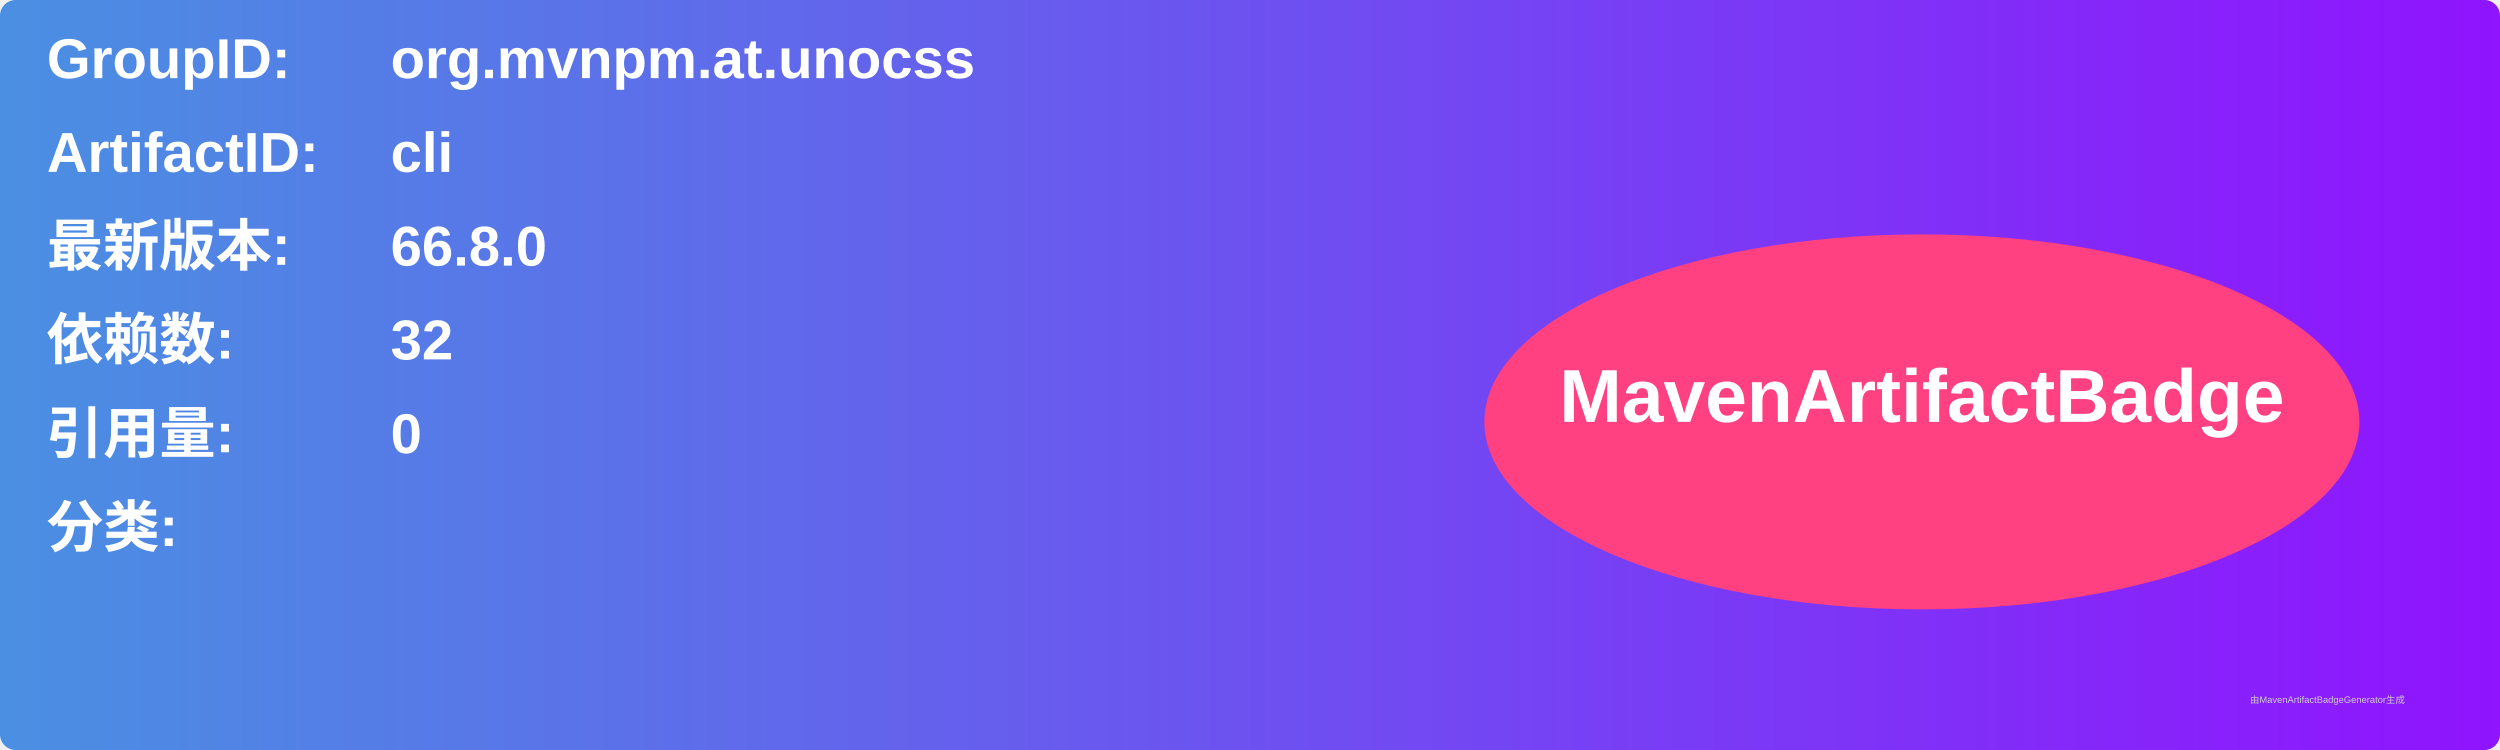
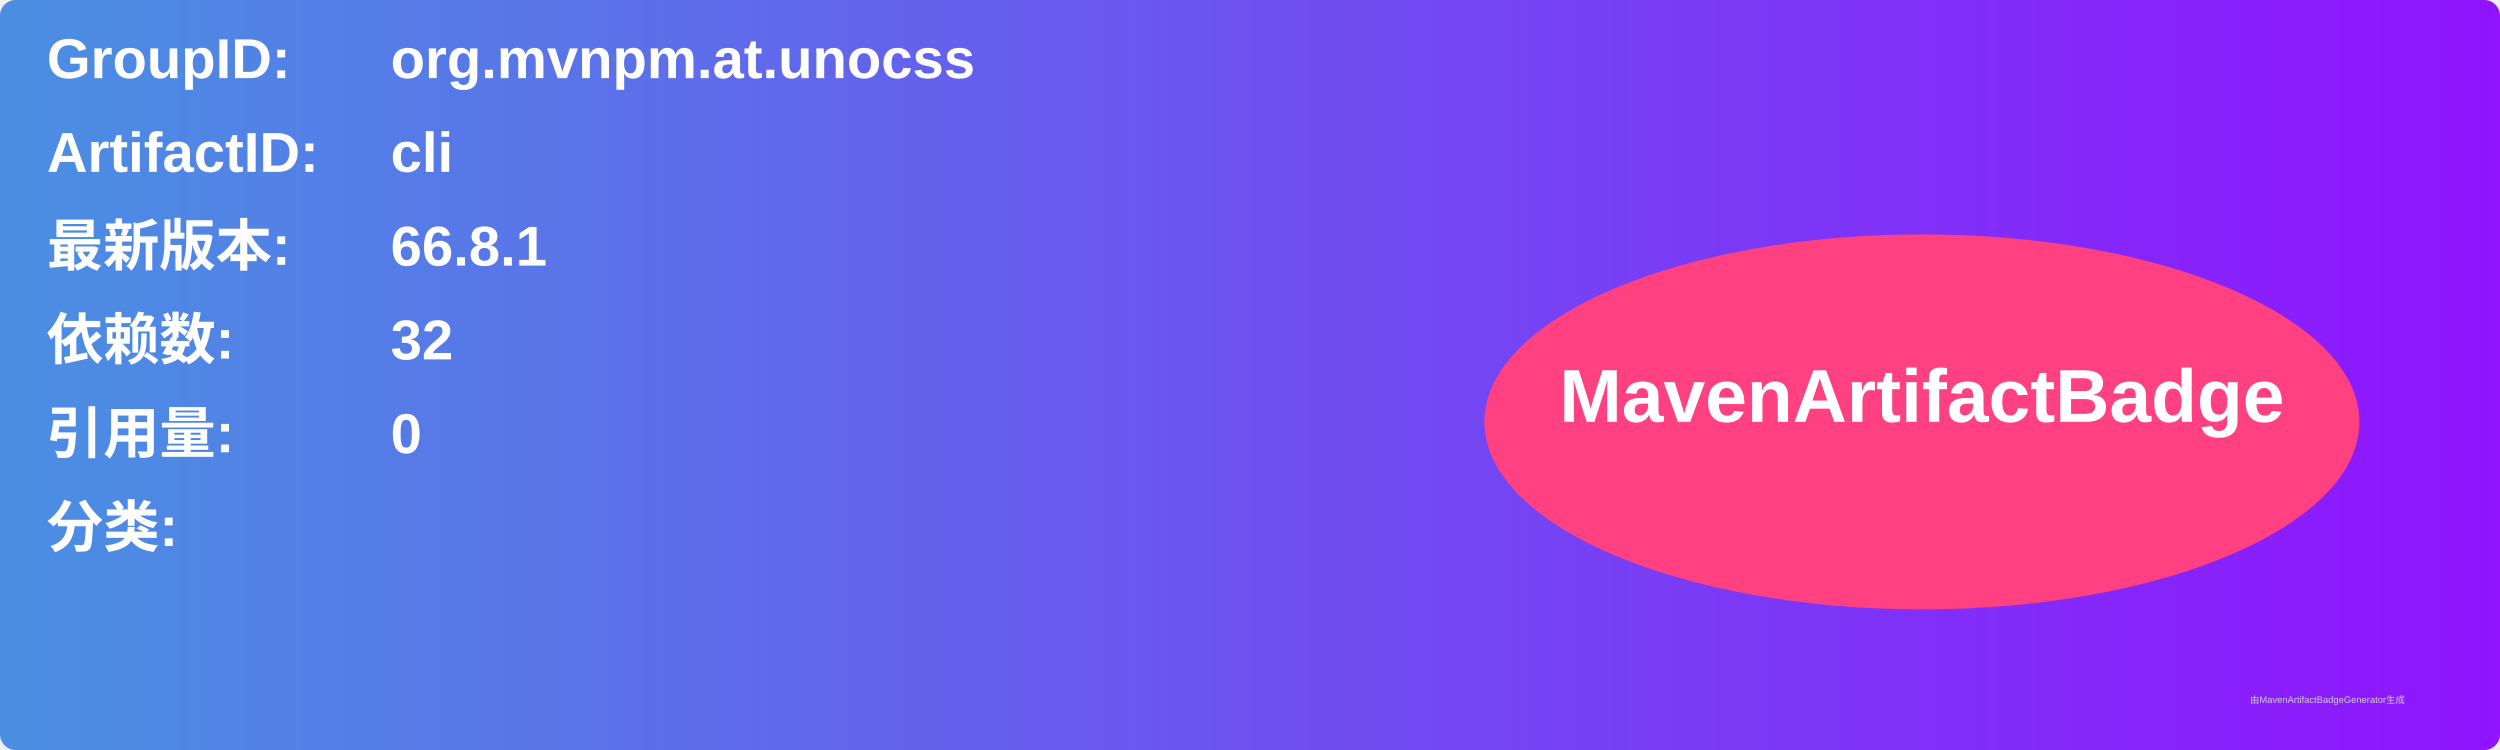
<svg xmlns="http://www.w3.org/2000/svg" width="800" height="240" viewBox="0 0 800 240">
  <linearGradient id="grad" x1="0%" y1="0%" x2="100%" y2="0%">
    <stop offset="0%" stop-color="#4a90e2" />
    <stop offset="100%" stop-color="#9013fe" />
  </linearGradient>
  <rect width="100%" height="100%" rx="5" ry="5" fill="url(#grad)" />
  <g transform="translate(15, 15)">
    <text x="0" y="10" font-family="Arial" font-size="18" fill="white" font-weight="bold" width="260">GroupID:</text>
    <text x="110" y="10" font-family="Arial" font-size="18" fill="white" font-weight="bold" width="460">org.mvnpm.at.unocss</text>
    <text x="0" y="40" font-family="Arial" font-size="18" fill="white" font-weight="bold" width="260">ArtifactID:</text>
    <text x="110" y="40" font-family="Arial" font-size="18" fill="white" font-weight="bold" width="460">cli</text>
    <text x="0" y="70" font-family="Arial" font-size="18" fill="white" font-weight="bold">最新版本:</text>
    <text x="110" y="70" font-family="Arial" font-size="18" fill="white" font-weight="bold">
-       <tspan font-weight="bold">66.8.0</tspan>
+       <tspan font-weight="bold">66.8.1</tspan>
    </text>
    <text x="0" y="100" font-family="Arial" font-size="18" fill="white" font-weight="bold">依赖数: </text>
    <text x="110" y="100" font-family="Arial" font-size="18" fill="white">
      <tspan font-weight="bold">32</tspan>
    </text>
    <text x="0" y="130" font-family="Arial" font-size="18" fill="white" font-weight="bold">引用量: </text>
    <text x="110" y="130" font-family="Arial" font-size="18" fill="white">
      <tspan font-weight="bold">0</tspan>
    </text>
    <text x="0" y="160" font-family="Arial" font-size="18" fill="white" font-weight="bold">分类:</text>
    <text x="10" y="190" font-family="Arial" font-size="10" fill="white">
      <tspan font-weight="bold" />
    </text>
    <ellipse cx="600" cy="120" rx="140" ry="60" fill="#ff4081" />
    <text x="600" y="120" text-anchor="middle" font-family="Arial" font-size="24" fill="white" font-weight="bold">MavenArtifactBadge</text>
  </g>
  <text x="720" y="225" font-family="Arial" font-size="3" fill="#d0d0d0">由MavenArtifactBadgeGenerator生成</text>
</svg>
